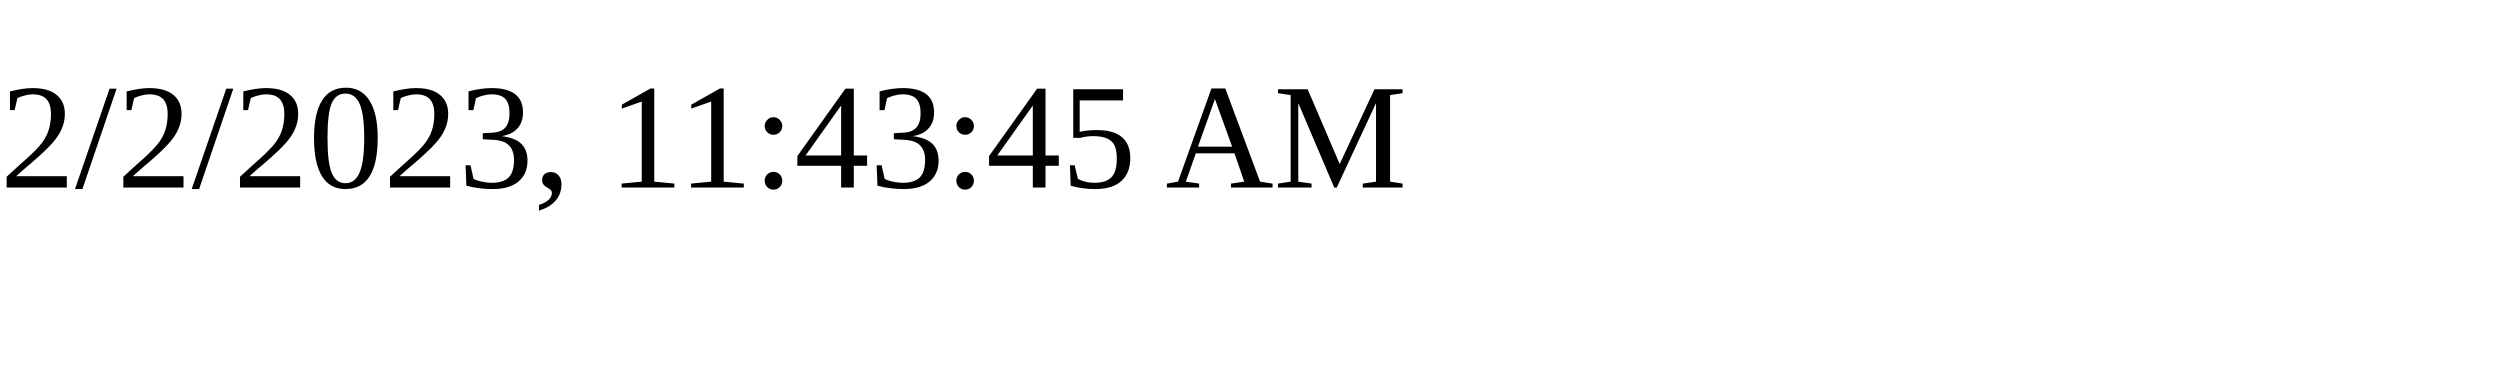
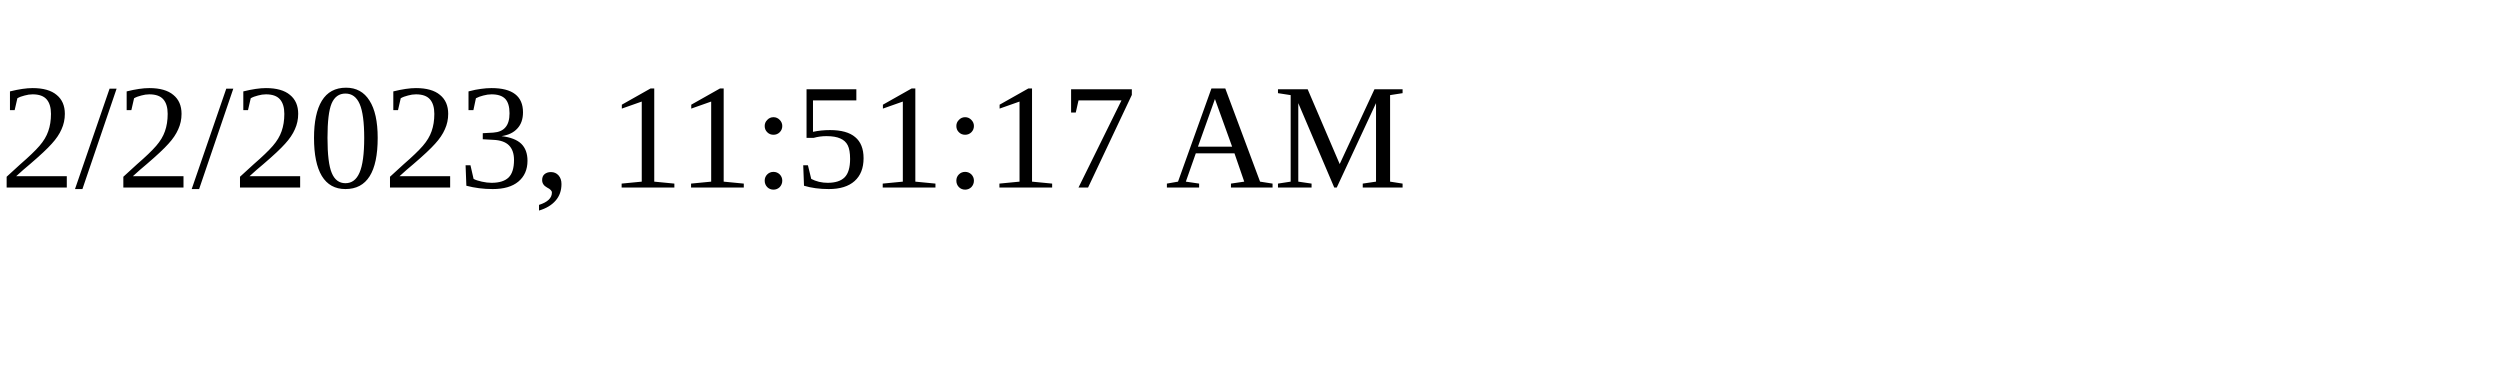
<svg xmlns="http://www.w3.org/2000/svg" height="30" width="200">
-   <text x="0" y="15">2/2/2023, 11:43:45 AM</text>
+   <text x="0" y="15">2/2/2023, 11:51:17 AM</text>
</svg>
